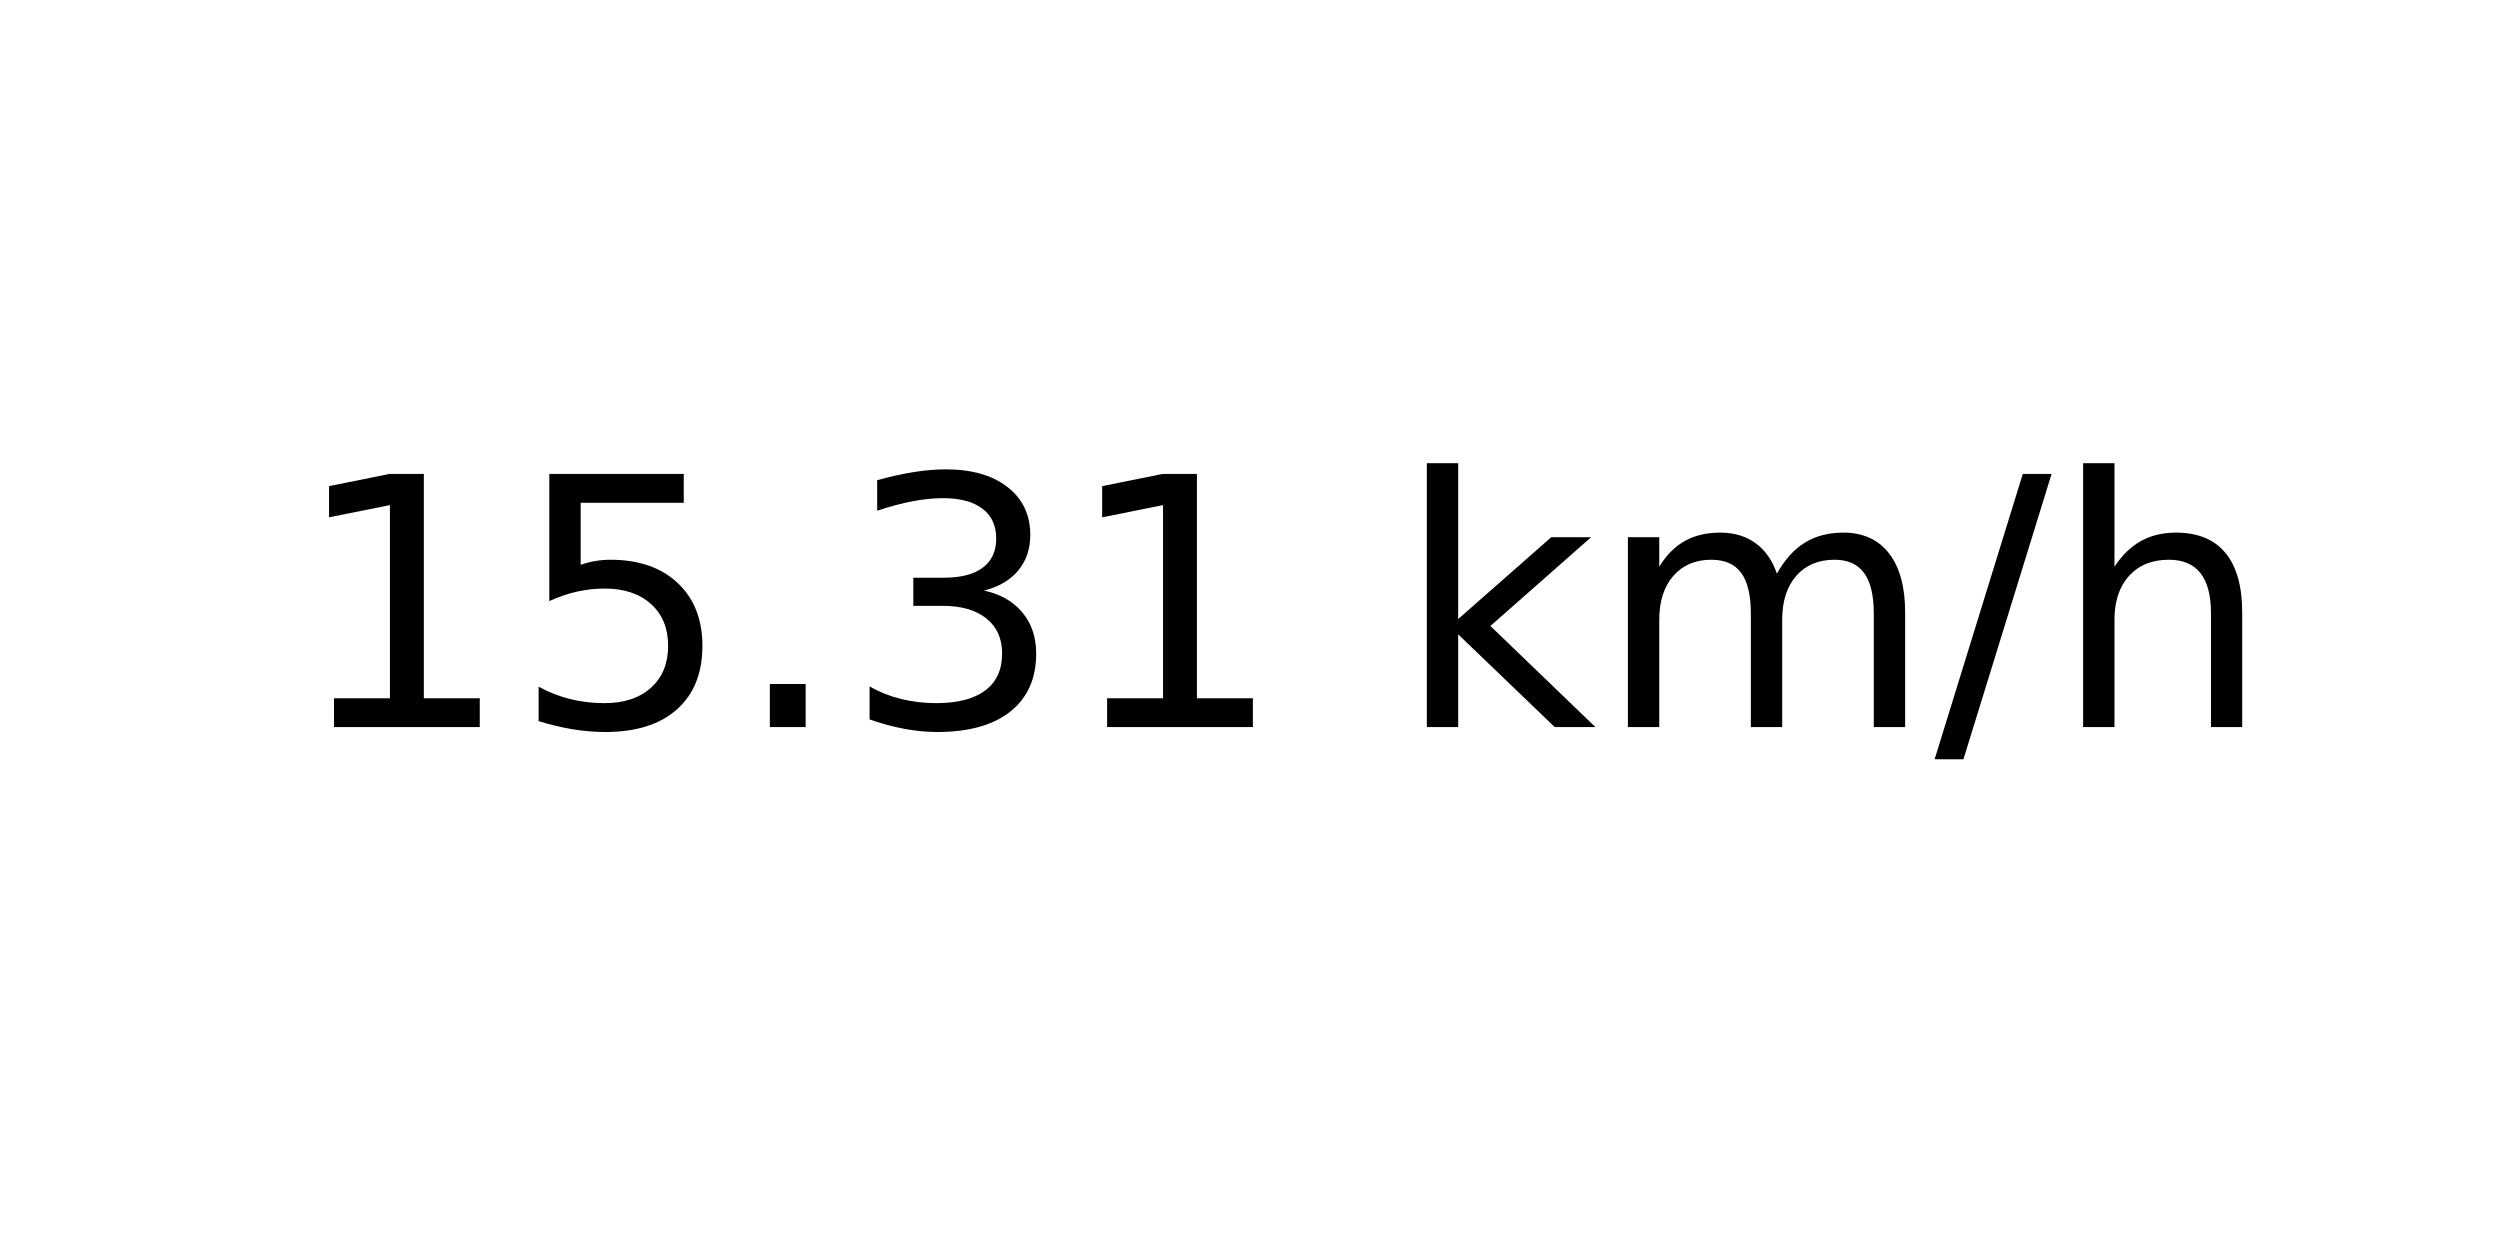
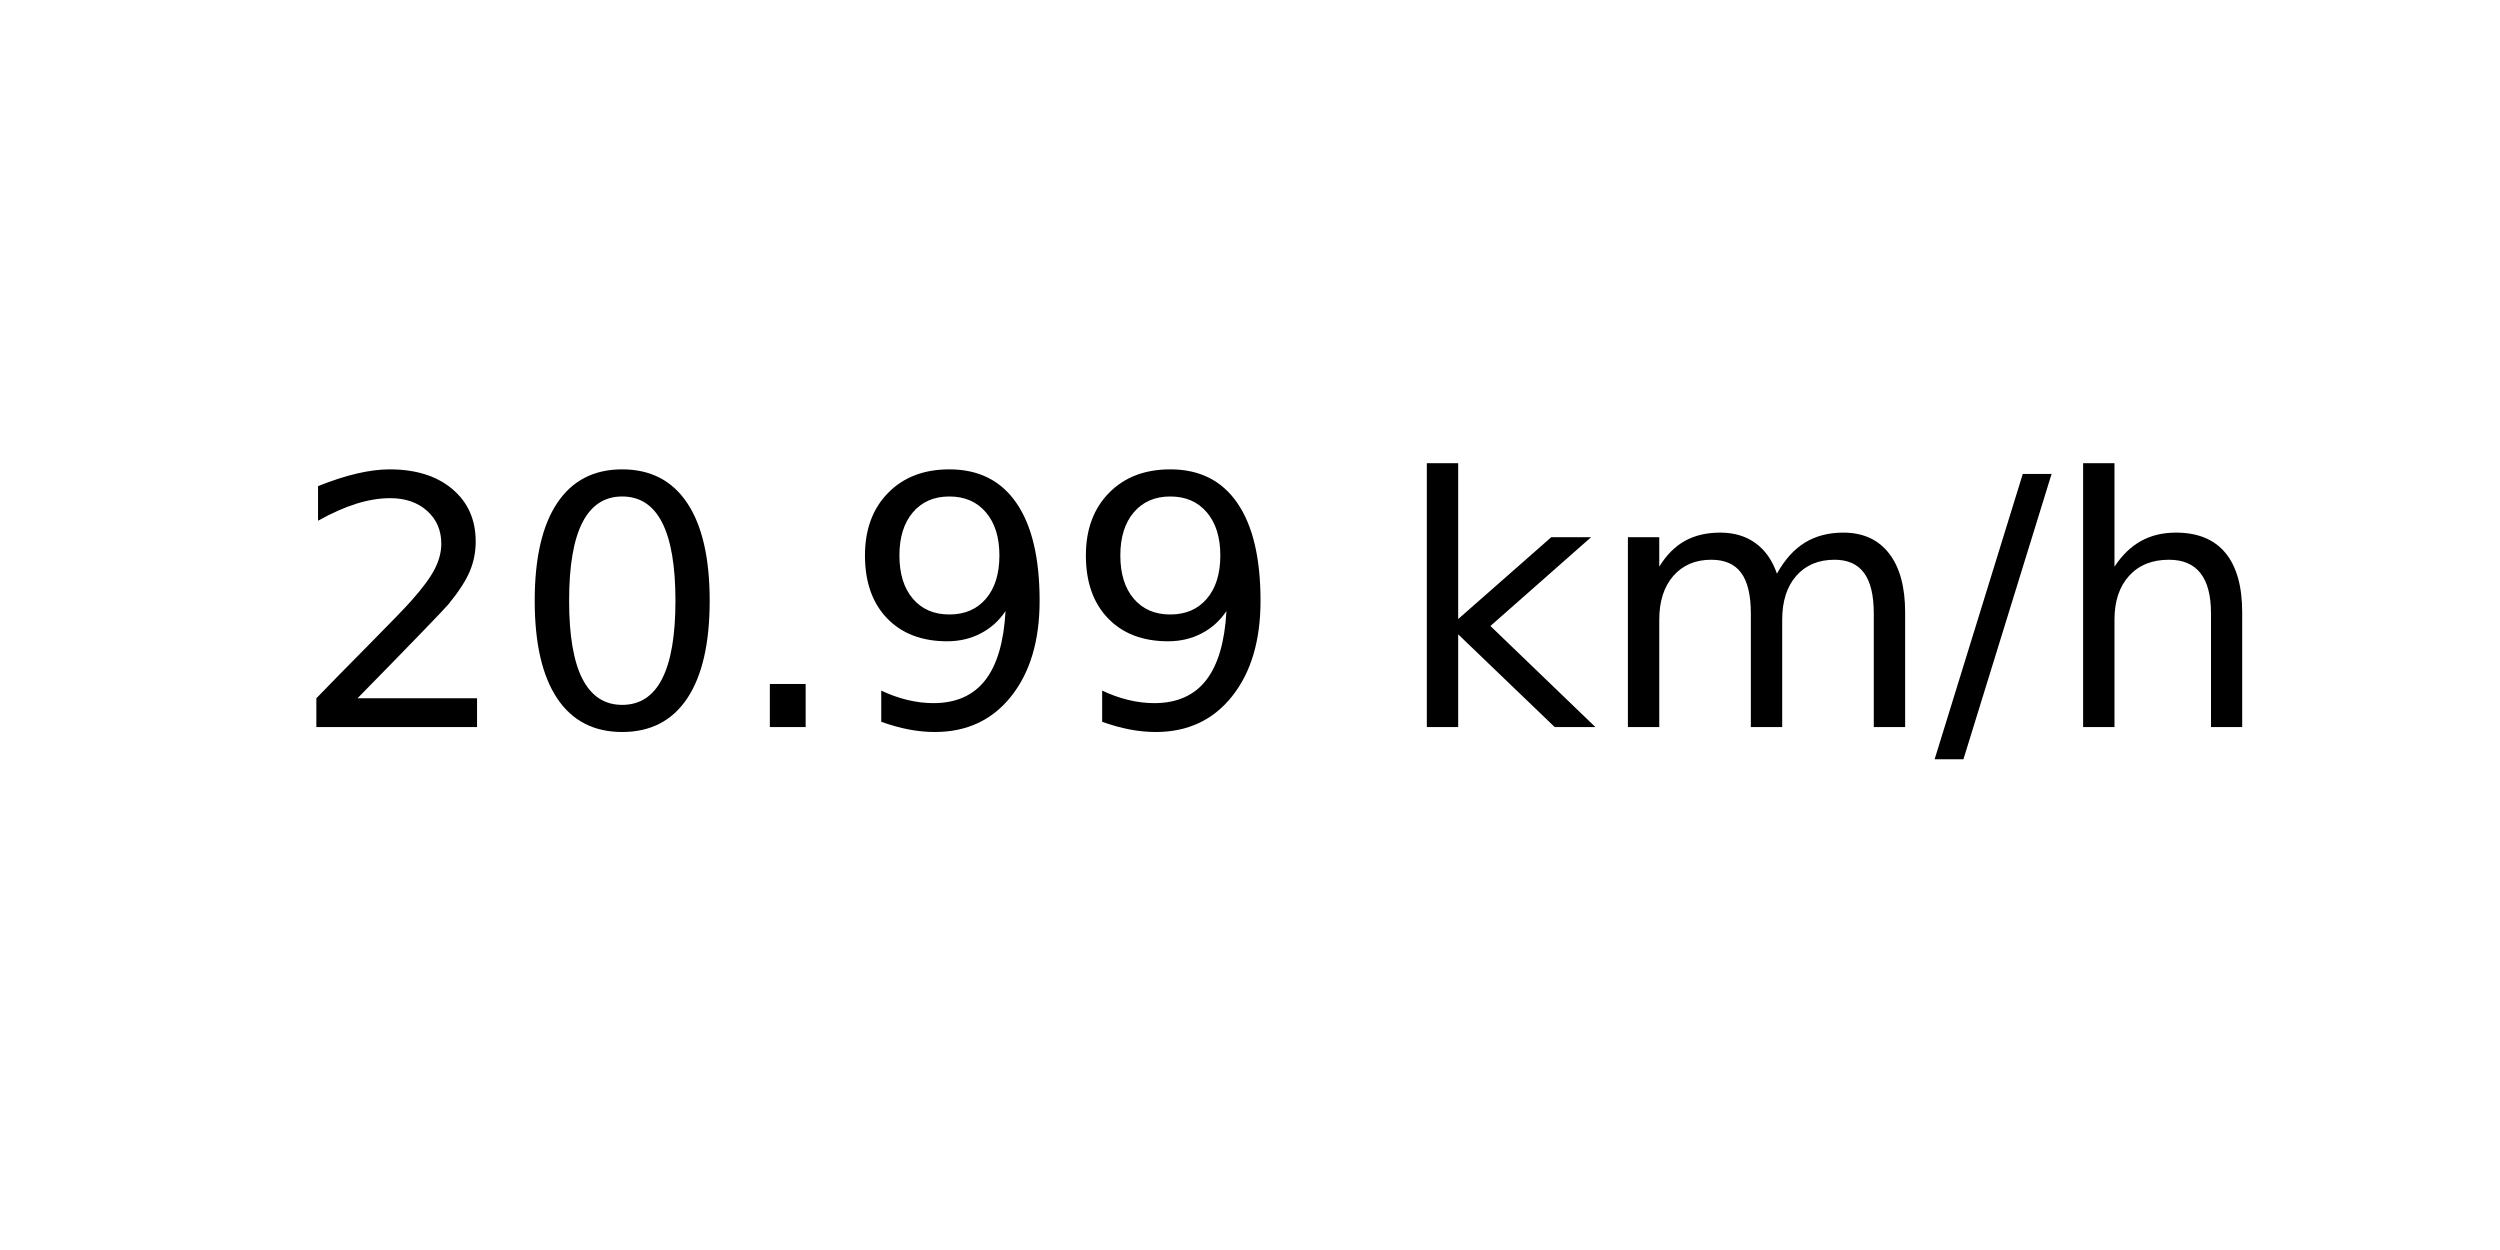
<svg xmlns="http://www.w3.org/2000/svg" xmlns:xlink="http://www.w3.org/1999/xlink" width="72pt" height="36pt" viewBox="0 0 72 36" version="1.1">
  <defs>
    <style type="text/css">*{stroke-linejoin: round; stroke-linecap: butt}</style>
  </defs>
  <g id="figure_1">
    <g id="axes_1">
      <g id="text_1">
        <g transform="translate(8.378125 20.93937) scale(0.1 -0.1)">
          <defs>
-             <path id="DejaVuSans-31" d="M 794 531  L 1825 531  L 1825 4091  L 703 3866  L 703 4441  L 1819 4666  L 2450 4666  L 2450 531  L 3481 531  L 3481 0  L 794 0  L 794 531  z " transform="scale(0.015625)" />
-             <path id="DejaVuSans-35" d="M 691 4666  L 3169 4666  L 3169 4134  L 1269 4134  L 1269 2991  Q 1406 3038 1543 3061  Q 1681 3084 1819 3084  Q 2600 3084 3056 2656  Q 3513 2228 3513 1497  Q 3513 744 3044 326  Q 2575 -91 1722 -91  Q 1428 -91 1123 -41  Q 819 9 494 109  L 494 744  Q 775 591 1075 516  Q 1375 441 1709 441  Q 2250 441 2565 725  Q 2881 1009 2881 1497  Q 2881 1984 2565 2268  Q 2250 2553 1709 2553  Q 1456 2553 1204 2497  Q 953 2441 691 2322  L 691 4666  z " transform="scale(0.015625)" />
+             <path id="DejaVuSans-32" d="M 1228 531  L 3431 531  L 3431 0  L 469 0  L 469 531  Q 828 903 1448 1529  Q 2069 2156 2228 2338  Q 2531 2678 2651 2914  Q 2772 3150 2772 3378  Q 2772 3750 2511 3984  Q 2250 4219 1831 4219  Q 1534 4219 1204 4116  Q 875 4013 500 3803  L 500 4441  Q 881 4594 1212 4672  Q 1544 4750 1819 4750  Q 2544 4750 2975 4387  Q 3406 4025 3406 3419  Q 3406 3131 3298 2873  Q 3191 2616 2906 2266  Q 2828 2175 2409 1742  Q 1991 1309 1228 531  z " transform="scale(0.015625)" />
+             <path id="DejaVuSans-30" d="M 2034 4250  Q 1547 4250 1301 3770  Q 1056 3291 1056 2328  Q 1056 1369 1301 889  Q 1547 409 2034 409  Q 2525 409 2770 889  Q 3016 1369 3016 2328  Q 3016 3291 2770 3770  Q 2525 4250 2034 4250  z M 2034 4750  Q 2819 4750 3233 4129  Q 3647 3509 3647 2328  Q 3647 1150 3233 529  Q 2819 -91 2034 -91  Q 1250 -91 836 529  Q 422 1150 422 2328  Q 422 3509 836 4129  Q 1250 4750 2034 4750  z " transform="scale(0.015625)" />
            <path id="DejaVuSans-2e" d="M 684 794  L 1344 794  L 1344 0  L 684 0  L 684 794  z " transform="scale(0.015625)" />
-             <path id="DejaVuSans-33" d="M 2597 2516  Q 3050 2419 3304 2112  Q 3559 1806 3559 1356  Q 3559 666 3084 287  Q 2609 -91 1734 -91  Q 1441 -91 1130 -33  Q 819 25 488 141  L 488 750  Q 750 597 1062 519  Q 1375 441 1716 441  Q 2309 441 2620 675  Q 2931 909 2931 1356  Q 2931 1769 2642 2001  Q 2353 2234 1838 2234  L 1294 2234  L 1294 2753  L 1863 2753  Q 2328 2753 2575 2939  Q 2822 3125 2822 3475  Q 2822 3834 2567 4026  Q 2313 4219 1838 4219  Q 1578 4219 1281 4162  Q 984 4106 628 3988  L 628 4550  Q 988 4650 1302 4700  Q 1616 4750 1894 4750  Q 2613 4750 3031 4423  Q 3450 4097 3450 3541  Q 3450 3153 3228 2886  Q 3006 2619 2597 2516  z " transform="scale(0.015625)" />
+             <path id="DejaVuSans-39" d="M 703 97  L 703 672  Q 941 559 1184 500  Q 1428 441 1663 441  Q 2288 441 2617 861  Q 2947 1281 2994 2138  Q 2813 1869 2534 1725  Q 2256 1581 1919 1581  Q 1219 1581 811 2004  Q 403 2428 403 3163  Q 403 3881 828 4315  Q 1253 4750 1959 4750  Q 2769 4750 3195 4129  Q 3622 3509 3622 2328  Q 3622 1225 3098 567  Q 2575 -91 1691 -91  Q 1453 -91 1209 -44  Q 966 3 703 97  z M 1959 2075  Q 2384 2075 2632 2365  Q 2881 2656 2881 3163  Q 2881 3666 2632 3958  Q 2384 4250 1959 4250  Q 1534 4250 1286 3958  Q 1038 3666 1038 3163  Q 1038 2656 1286 2365  Q 1534 2075 1959 2075  z " transform="scale(0.015625)" />
            <path id="DejaVuSans-20" transform="scale(0.015625)" />
            <path id="DejaVuSans-6b" d="M 581 4863  L 1159 4863  L 1159 1991  L 2875 3500  L 3609 3500  L 1753 1863  L 3688 0  L 2938 0  L 1159 1709  L 1159 0  L 581 0  L 581 4863  z " transform="scale(0.015625)" />
            <path id="DejaVuSans-6d" d="M 3328 2828  Q 3544 3216 3844 3400  Q 4144 3584 4550 3584  Q 5097 3584 5394 3201  Q 5691 2819 5691 2113  L 5691 0  L 5113 0  L 5113 2094  Q 5113 2597 4934 2840  Q 4756 3084 4391 3084  Q 3944 3084 3684 2787  Q 3425 2491 3425 1978  L 3425 0  L 2847 0  L 2847 2094  Q 2847 2600 2669 2842  Q 2491 3084 2119 3084  Q 1678 3084 1418 2786  Q 1159 2488 1159 1978  L 1159 0  L 581 0  L 581 3500  L 1159 3500  L 1159 2956  Q 1356 3278 1631 3431  Q 1906 3584 2284 3584  Q 2666 3584 2933 3390  Q 3200 3197 3328 2828  z " transform="scale(0.015625)" />
            <path id="DejaVuSans-2f" d="M 1625 4666  L 2156 4666  L 531 -594  L 0 -594  L 1625 4666  z " transform="scale(0.015625)" />
            <path id="DejaVuSans-68" d="M 3513 2113  L 3513 0  L 2938 0  L 2938 2094  Q 2938 2591 2744 2837  Q 2550 3084 2163 3084  Q 1697 3084 1428 2787  Q 1159 2491 1159 1978  L 1159 0  L 581 0  L 581 4863  L 1159 4863  L 1159 2956  Q 1366 3272 1645 3428  Q 1925 3584 2291 3584  Q 2894 3584 3203 3211  Q 3513 2838 3513 2113  z " transform="scale(0.015625)" />
          </defs>
-           <use xlink:href="#DejaVuSans-31" />
-           <use xlink:href="#DejaVuSans-35" x="63.623" />
+           <use xlink:href="#DejaVuSans-32" />
+           <use xlink:href="#DejaVuSans-30" x="63.623" />
          <use xlink:href="#DejaVuSans-2e" x="127.246" />
-           <use xlink:href="#DejaVuSans-33" x="159.033" />
-           <use xlink:href="#DejaVuSans-31" x="222.656" />
+           <use xlink:href="#DejaVuSans-39" x="159.033" />
+           <use xlink:href="#DejaVuSans-39" x="222.656" />
          <use xlink:href="#DejaVuSans-20" x="286.279" />
          <use xlink:href="#DejaVuSans-6b" x="318.066" />
          <use xlink:href="#DejaVuSans-6d" x="375.977" />
          <use xlink:href="#DejaVuSans-2f" x="473.389" />
          <use xlink:href="#DejaVuSans-68" x="507.08" />
        </g>
      </g>
    </g>
  </g>
</svg>
